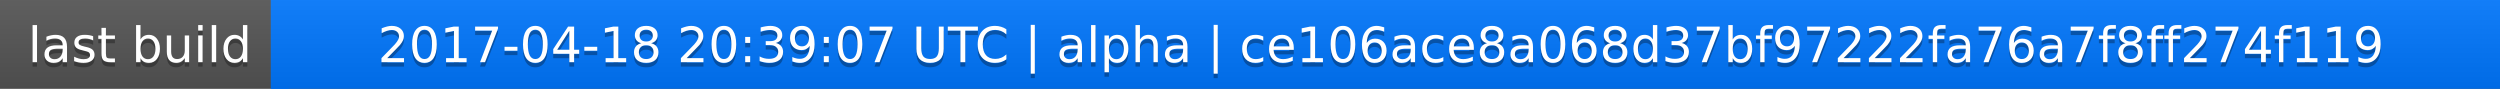
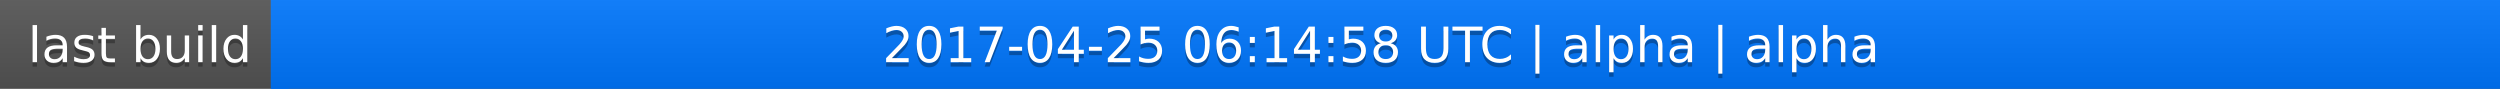
<svg xmlns="http://www.w3.org/2000/svg" width="563" height="20">
  <linearGradient id="a" x2="0" y2="100%">
    <stop offset="0" stop-color="#bbb" stop-opacity=".1" />
    <stop offset="1" stop-opacity=".1" />
  </linearGradient>
  <rect rx="0" width="563" height="20" fill="#555" />
  <rect rx="0" x="61" width="502" height="20" fill="#07f" />
  <path fill="#07f" d="M61 0h4v20h-4z" />
  <rect rx="0" width="563" height="20" fill="url(#a)" />
  <g fill="#fff" text-anchor="middle" font-family="DejaVu Sans,Verdana,Geneva,sans-serif" font-size="11">
    <text x="31.5" y="15" fill="#010101" fill-opacity=".3">last build</text>
    <text x="31.5" y="14">last build</text>
-     <text x="311" y="15" fill="#010101" fill-opacity=".3">2017-04-18 20:39:07 UTC | alpha | ce106ace8a068d37bf97222fa76a7f8ff274f119</text>
-     <text x="311" y="14">2017-04-18 20:39:07 UTC | alpha | ce106ace8a068d37bf97222fa76a7f8ff274f119</text>
+     <text x="311" y="15" fill="#010101" fill-opacity=".3">2017-04-25 06:14:58 UTC | alpha | alpha</text>
+     <text x="311" y="14">2017-04-25 06:14:58 UTC | alpha | alpha</text>
  </g>
</svg>
